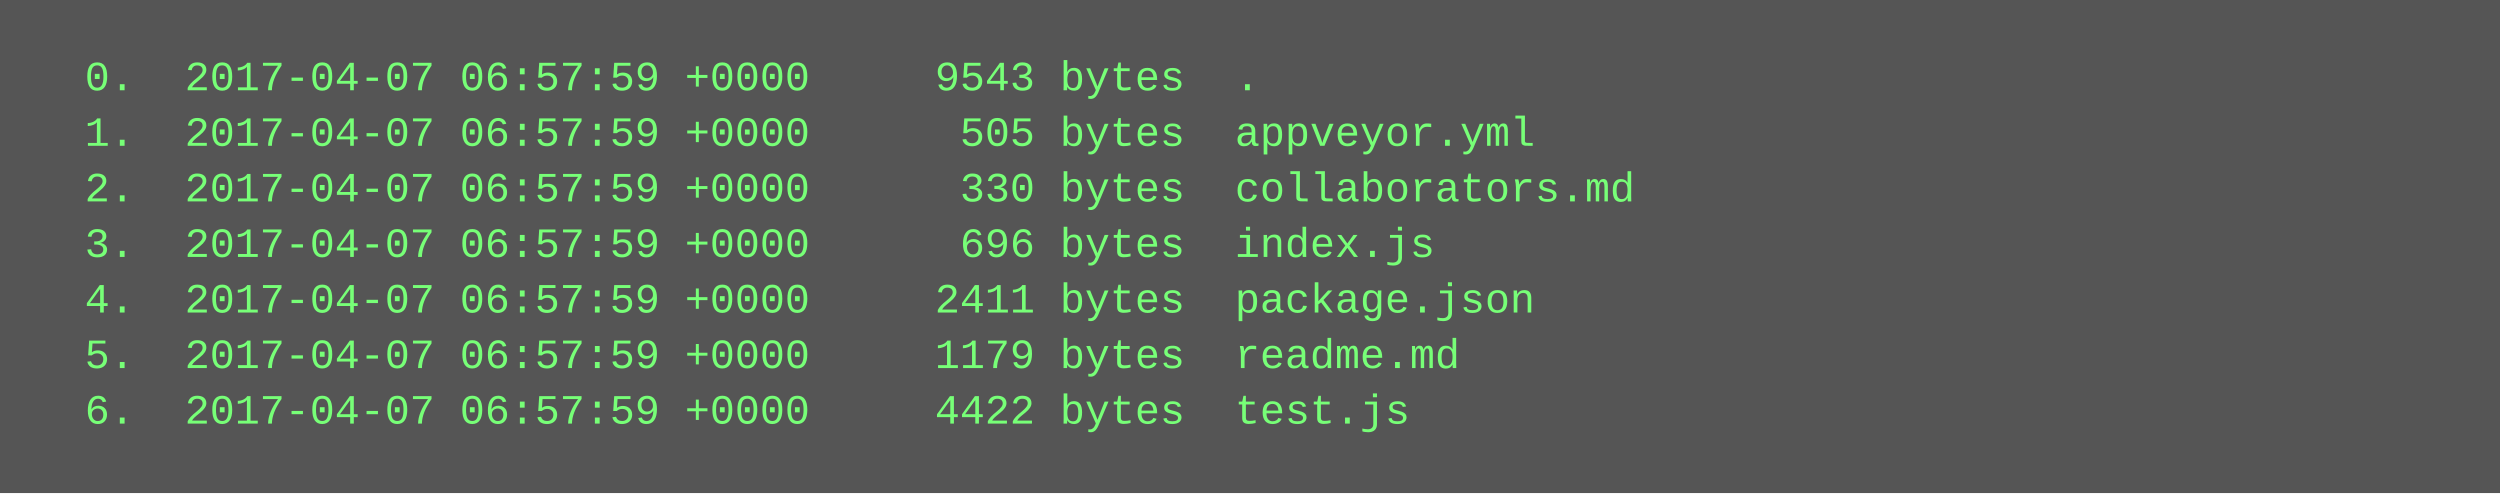
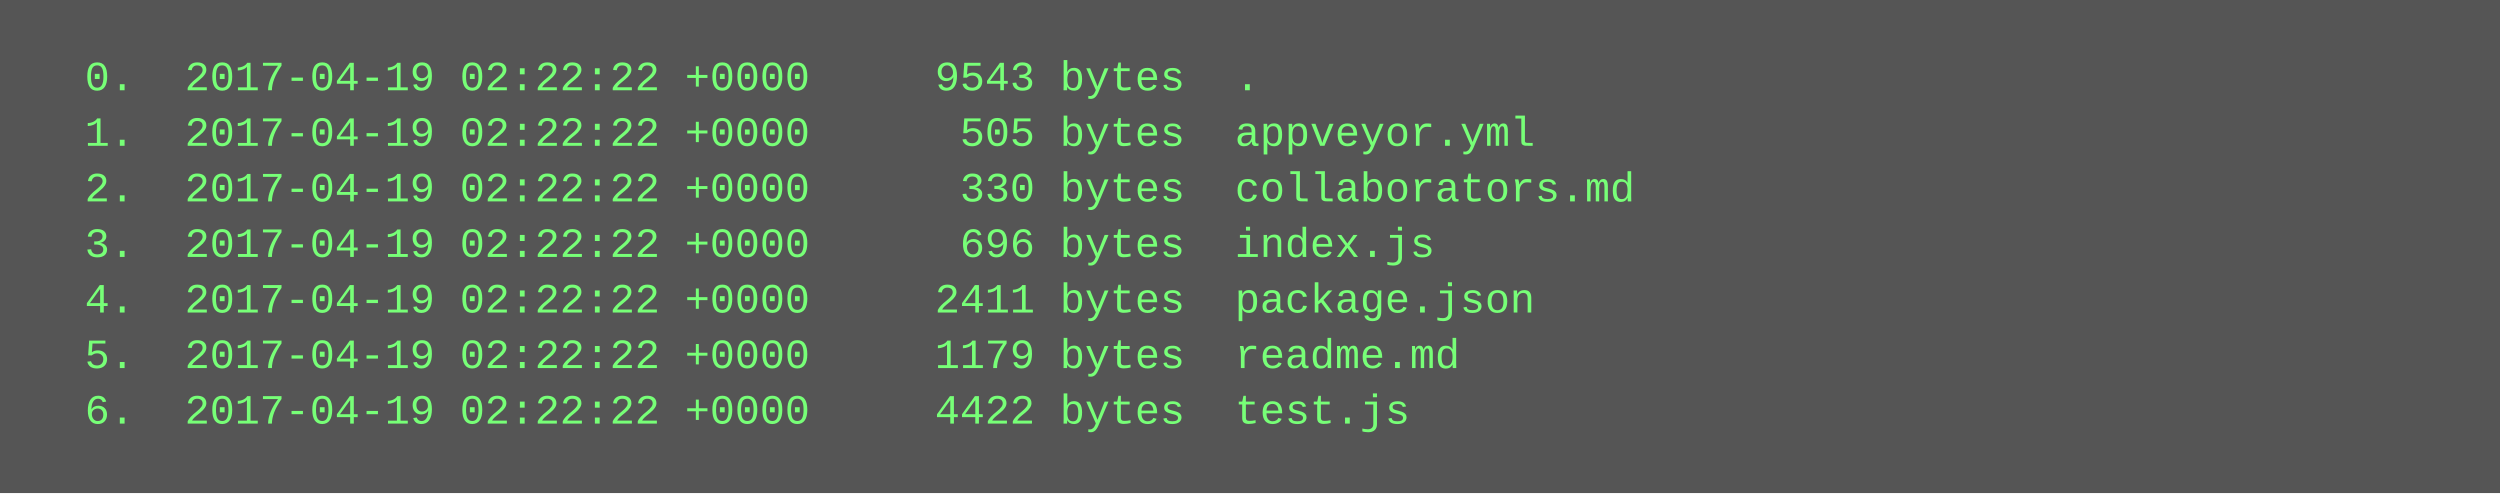
<svg xmlns="http://www.w3.org/2000/svg" height="142" width="720">
  <rect height="142" fill="#555" width="720" />
  <text fill="#7f7" font-family="Courier New" font-size="12" xml:space="preserve">
-     <tspan x="10" y="26">  0.  2017-04-07 06:57:59 +0000     9543 bytes  .</tspan>
-     <tspan x="10" y="42">  1.  2017-04-07 06:57:59 +0000      505 bytes  appveyor.yml</tspan>
-     <tspan x="10" y="58">  2.  2017-04-07 06:57:59 +0000      330 bytes  collaborators.md</tspan>
-     <tspan x="10" y="74">  3.  2017-04-07 06:57:59 +0000      696 bytes  index.js</tspan>
-     <tspan x="10" y="90">  4.  2017-04-07 06:57:59 +0000     2411 bytes  package.json</tspan>
-     <tspan x="10" y="106">  5.  2017-04-07 06:57:59 +0000     1179 bytes  readme.md</tspan>
-     <tspan x="10" y="122">  6.  2017-04-07 06:57:59 +0000     4422 bytes  test.js</tspan>
+     <tspan x="10" y="26">  0.  2017-04-19 02:22:22 +0000     9543 bytes  .</tspan>
+     <tspan x="10" y="42">  1.  2017-04-19 02:22:22 +0000      505 bytes  appveyor.yml</tspan>
+     <tspan x="10" y="58">  2.  2017-04-19 02:22:22 +0000      330 bytes  collaborators.md</tspan>
+     <tspan x="10" y="74">  3.  2017-04-19 02:22:22 +0000      696 bytes  index.js</tspan>
+     <tspan x="10" y="90">  4.  2017-04-19 02:22:22 +0000     2411 bytes  package.json</tspan>
+     <tspan x="10" y="106">  5.  2017-04-19 02:22:22 +0000     1179 bytes  readme.md</tspan>
+     <tspan x="10" y="122">  6.  2017-04-19 02:22:22 +0000     4422 bytes  test.js</tspan>
  </text>
</svg>
